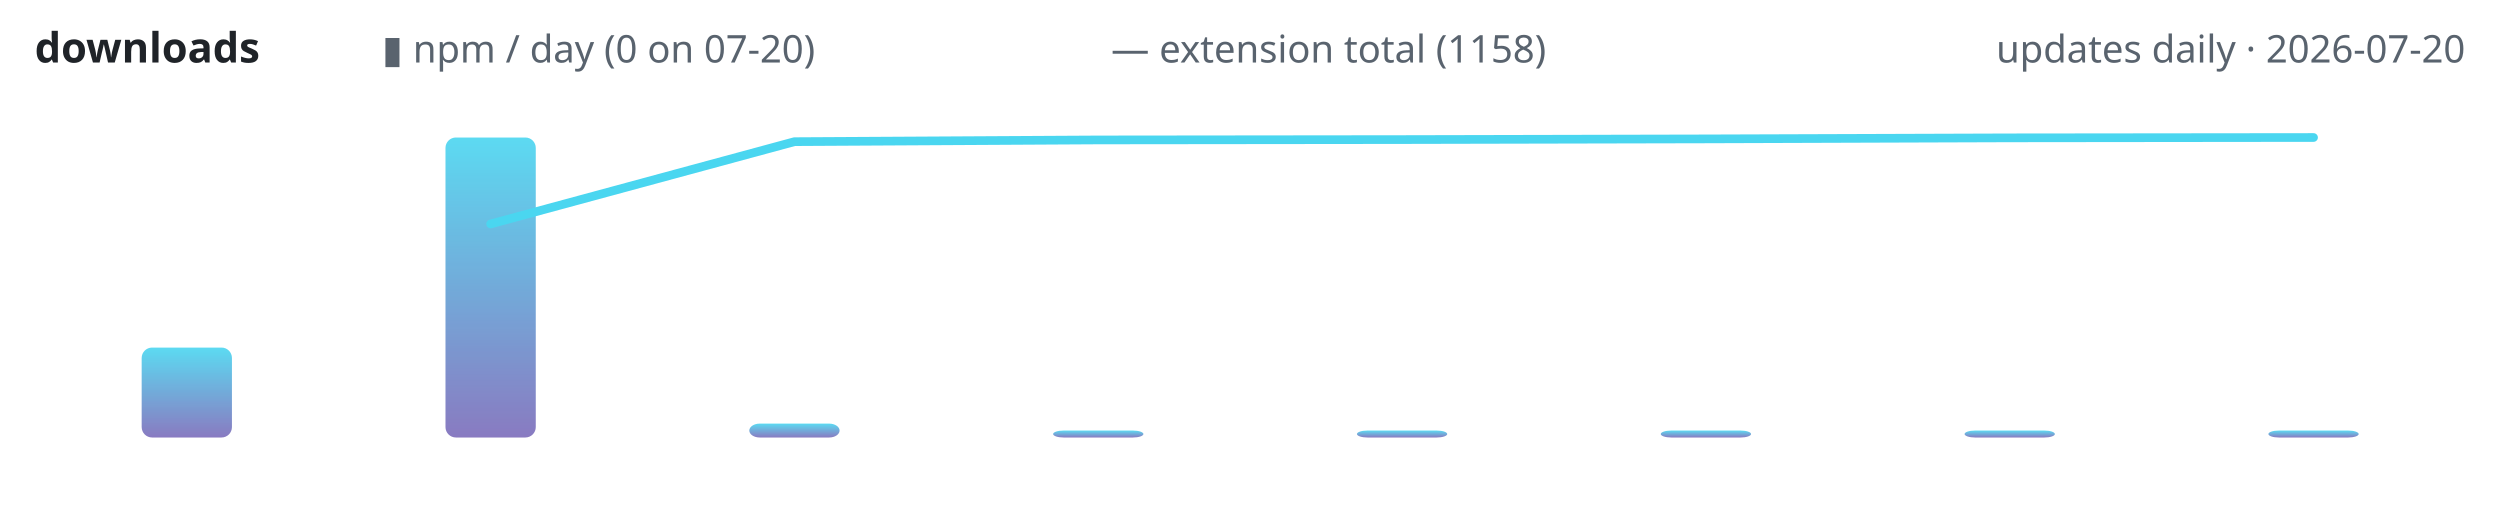
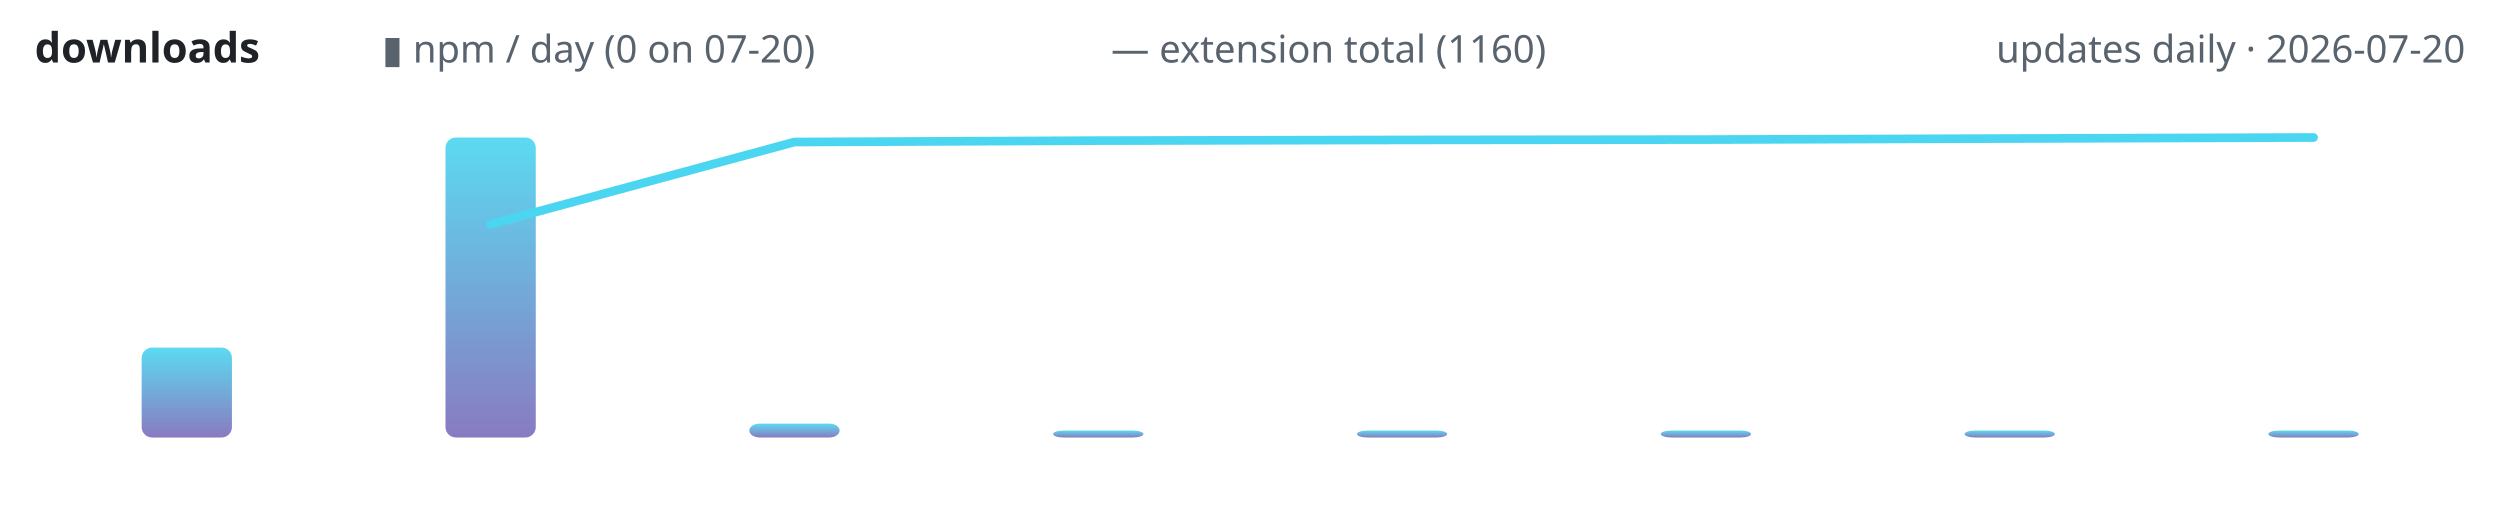
<svg xmlns="http://www.w3.org/2000/svg" width="720" height="150" viewBox="0 0 720 150" role="img" aria-label="lodestone downloads over time">
  <defs>
    <linearGradient id="g" x1="0" y1="1" x2="0" y2="0">
      <stop offset="0" stop-color="#7c6cba" />
      <stop offset="1" stop-color="#4ad6f0" />
    </linearGradient>
  </defs>
  <text x="10" y="18" font-family="ui-sans-serif,system-ui,sans-serif" font-size="12" font-weight="600" fill="#1f2328" text-anchor="start">downloads</text>
  <text x="110" y="18" font-family="ui-sans-serif,system-ui,sans-serif" font-size="11" font-weight="400" fill="#59636e" text-anchor="start">▮ npm / day (0 on 07-20)</text>
-   <text x="320" y="18" font-family="ui-sans-serif,system-ui,sans-serif" font-size="11" font-weight="400" fill="#59636e" text-anchor="start">— extension total (1158)</text>
+   <text x="320" y="18" font-family="ui-sans-serif,system-ui,sans-serif" font-size="11" font-weight="400" fill="#59636e" text-anchor="start">— extension total (1160)</text>
  <text x="710" y="18" font-family="ui-sans-serif,system-ui,sans-serif" font-size="11" font-weight="400" fill="#59636e" text-anchor="end">updates daily · 2026-07-20</text>
  <rect x="40.8" y="100.1" width="26.0" height="25.9" rx="3" fill="url(#g)" opacity="0.9" />
  <rect x="128.3" y="39.6" width="26.0" height="86.4" rx="3" fill="url(#g)" opacity="0.9" />
  <rect x="215.8" y="122.0" width="26.0" height="4.0" rx="3" fill="url(#g)" opacity="0.9" />
  <rect x="303.3" y="124.0" width="26.0" height="2.0" rx="3" fill="url(#g)" opacity="0.9" />
  <rect x="390.8" y="124.0" width="26.0" height="2.0" rx="3" fill="url(#g)" opacity="0.9" />
  <rect x="478.3" y="124.0" width="26.0" height="2.0" rx="3" fill="url(#g)" opacity="0.9" />
  <rect x="565.8" y="124.0" width="26.0" height="2.0" rx="3" fill="url(#g)" opacity="0.9" />
  <rect x="653.3" y="124.0" width="26.0" height="2.0" rx="3" fill="url(#g)" opacity="0.9" />
-   <polyline points="141.3,64.5 228.8,40.8 316.3,40.3 403.8,40.2 491.3,40.0 578.8,39.7 666.3,39.6" fill="none" stroke="#4ad6f0" stroke-width="2.5" stroke-linecap="round" stroke-linejoin="round" />
+   <polyline points="141.3,64.6 228.8,40.9 316.3,40.5 403.8,40.3 491.3,40.2 578.8,39.9 666.3,39.6" fill="none" stroke="#4ad6f0" stroke-width="2.5" stroke-linecap="round" stroke-linejoin="round" />
</svg>
